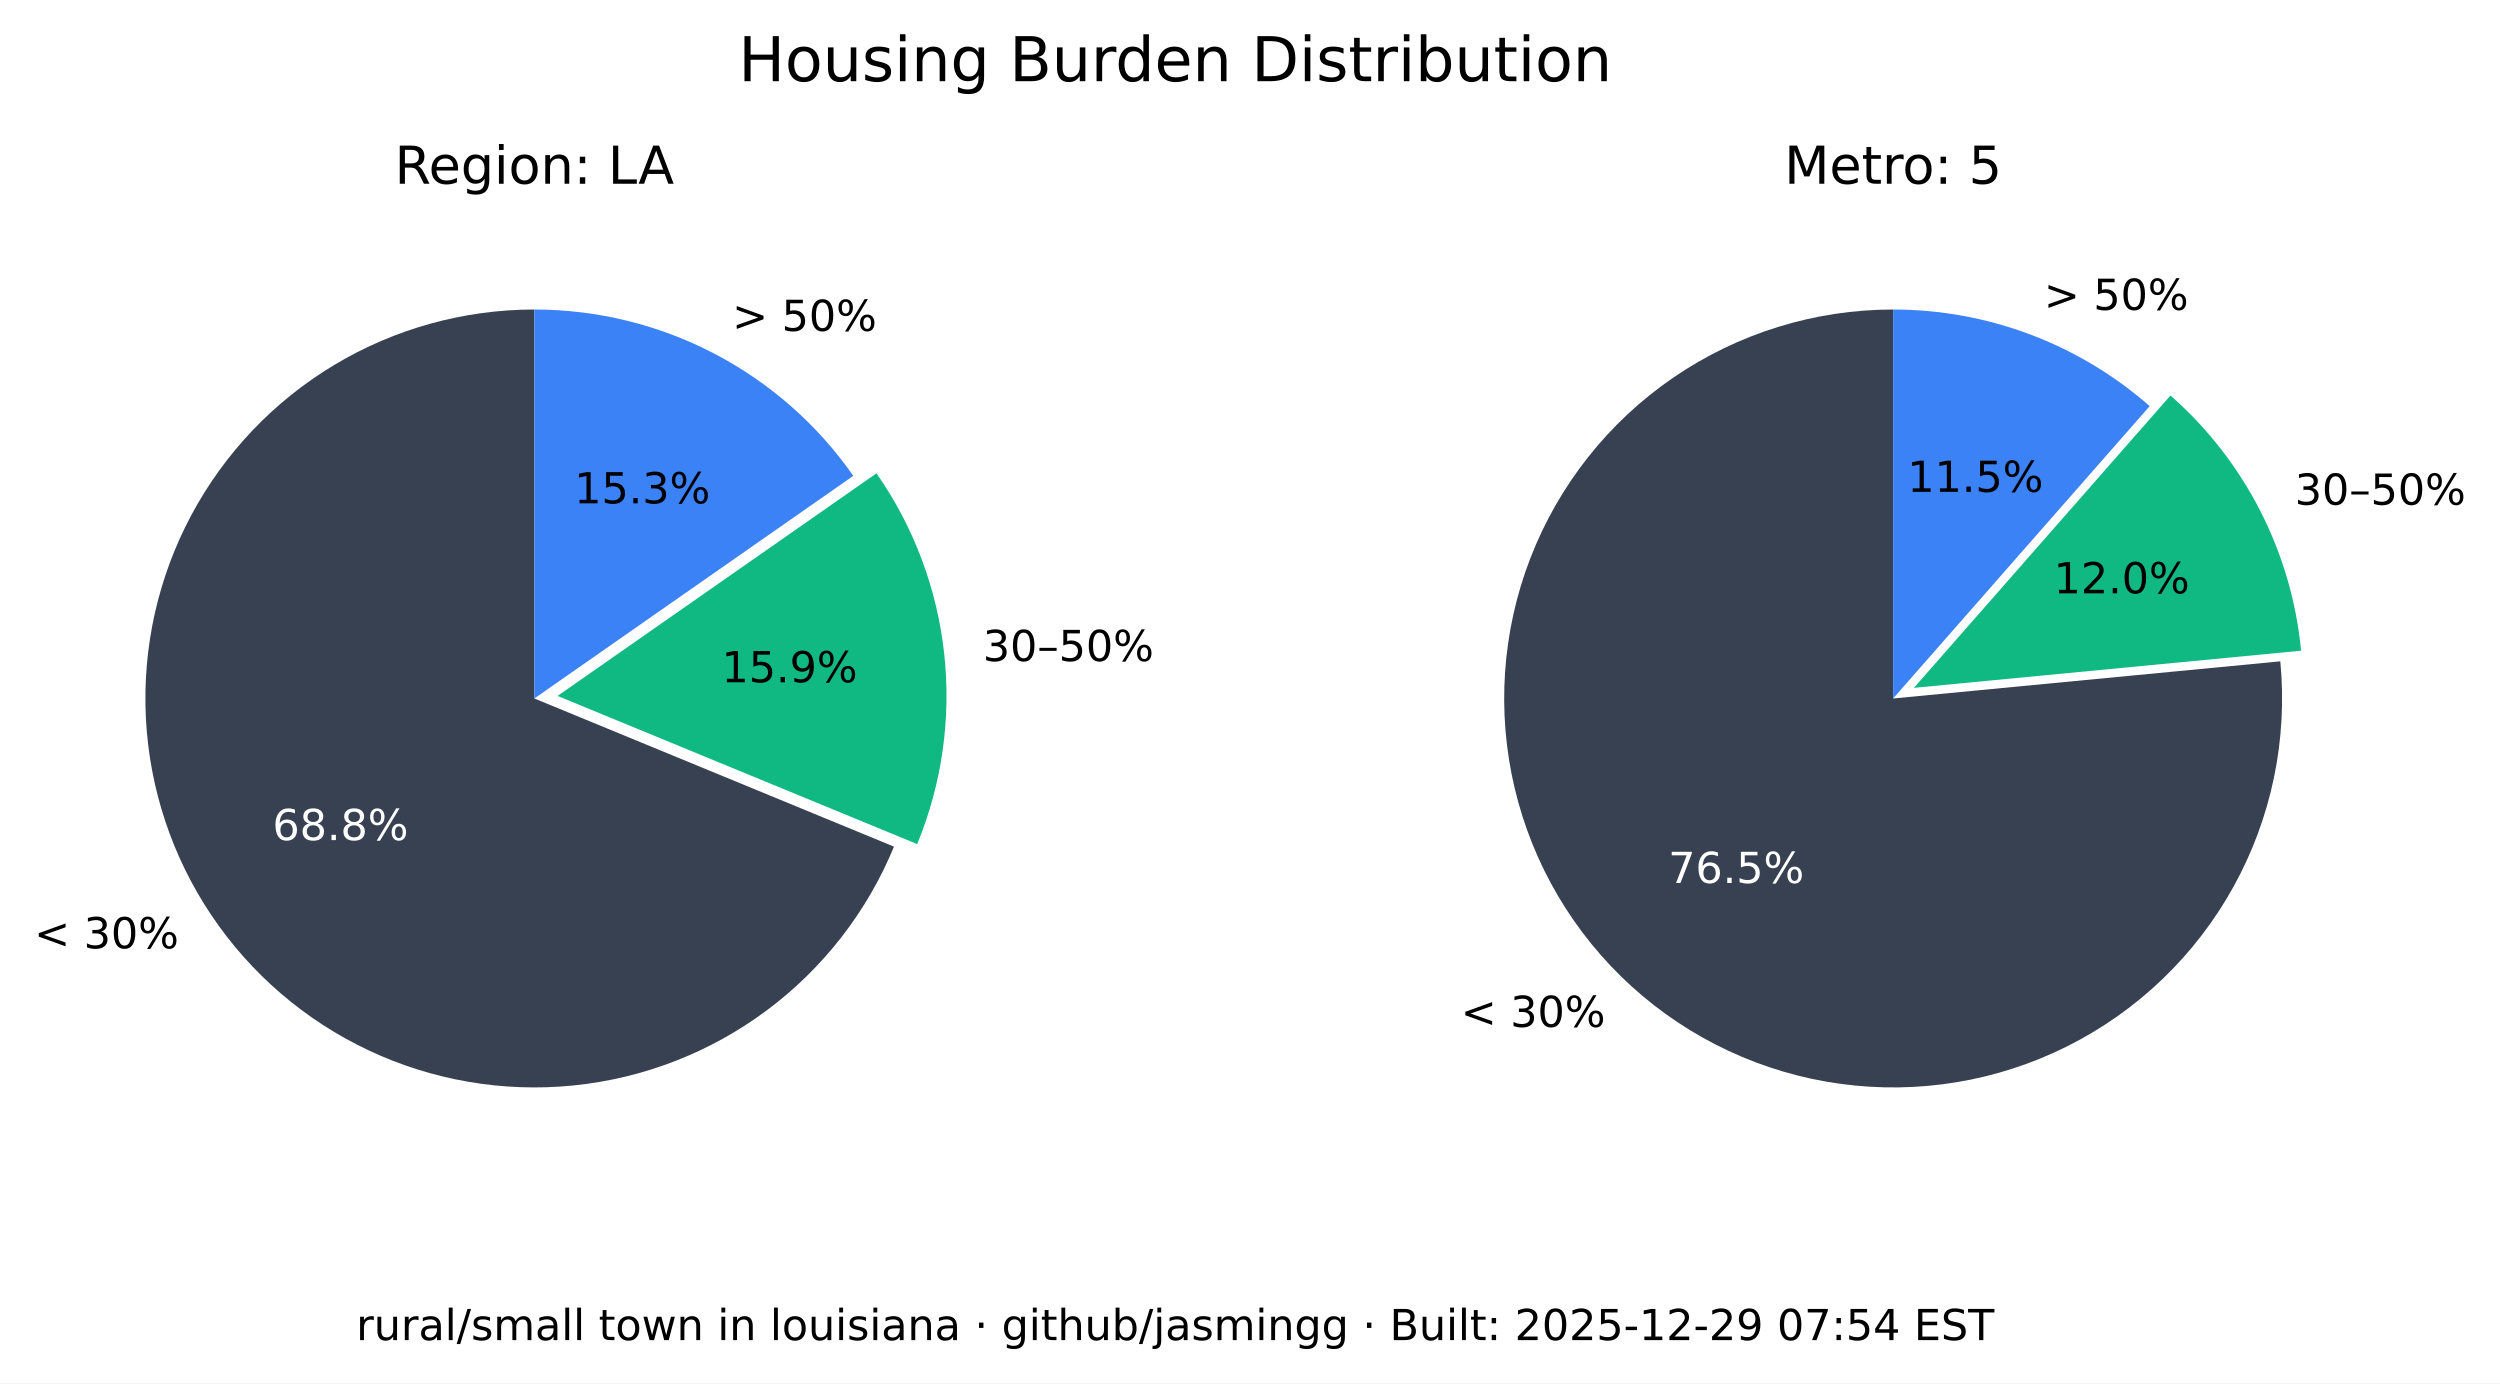
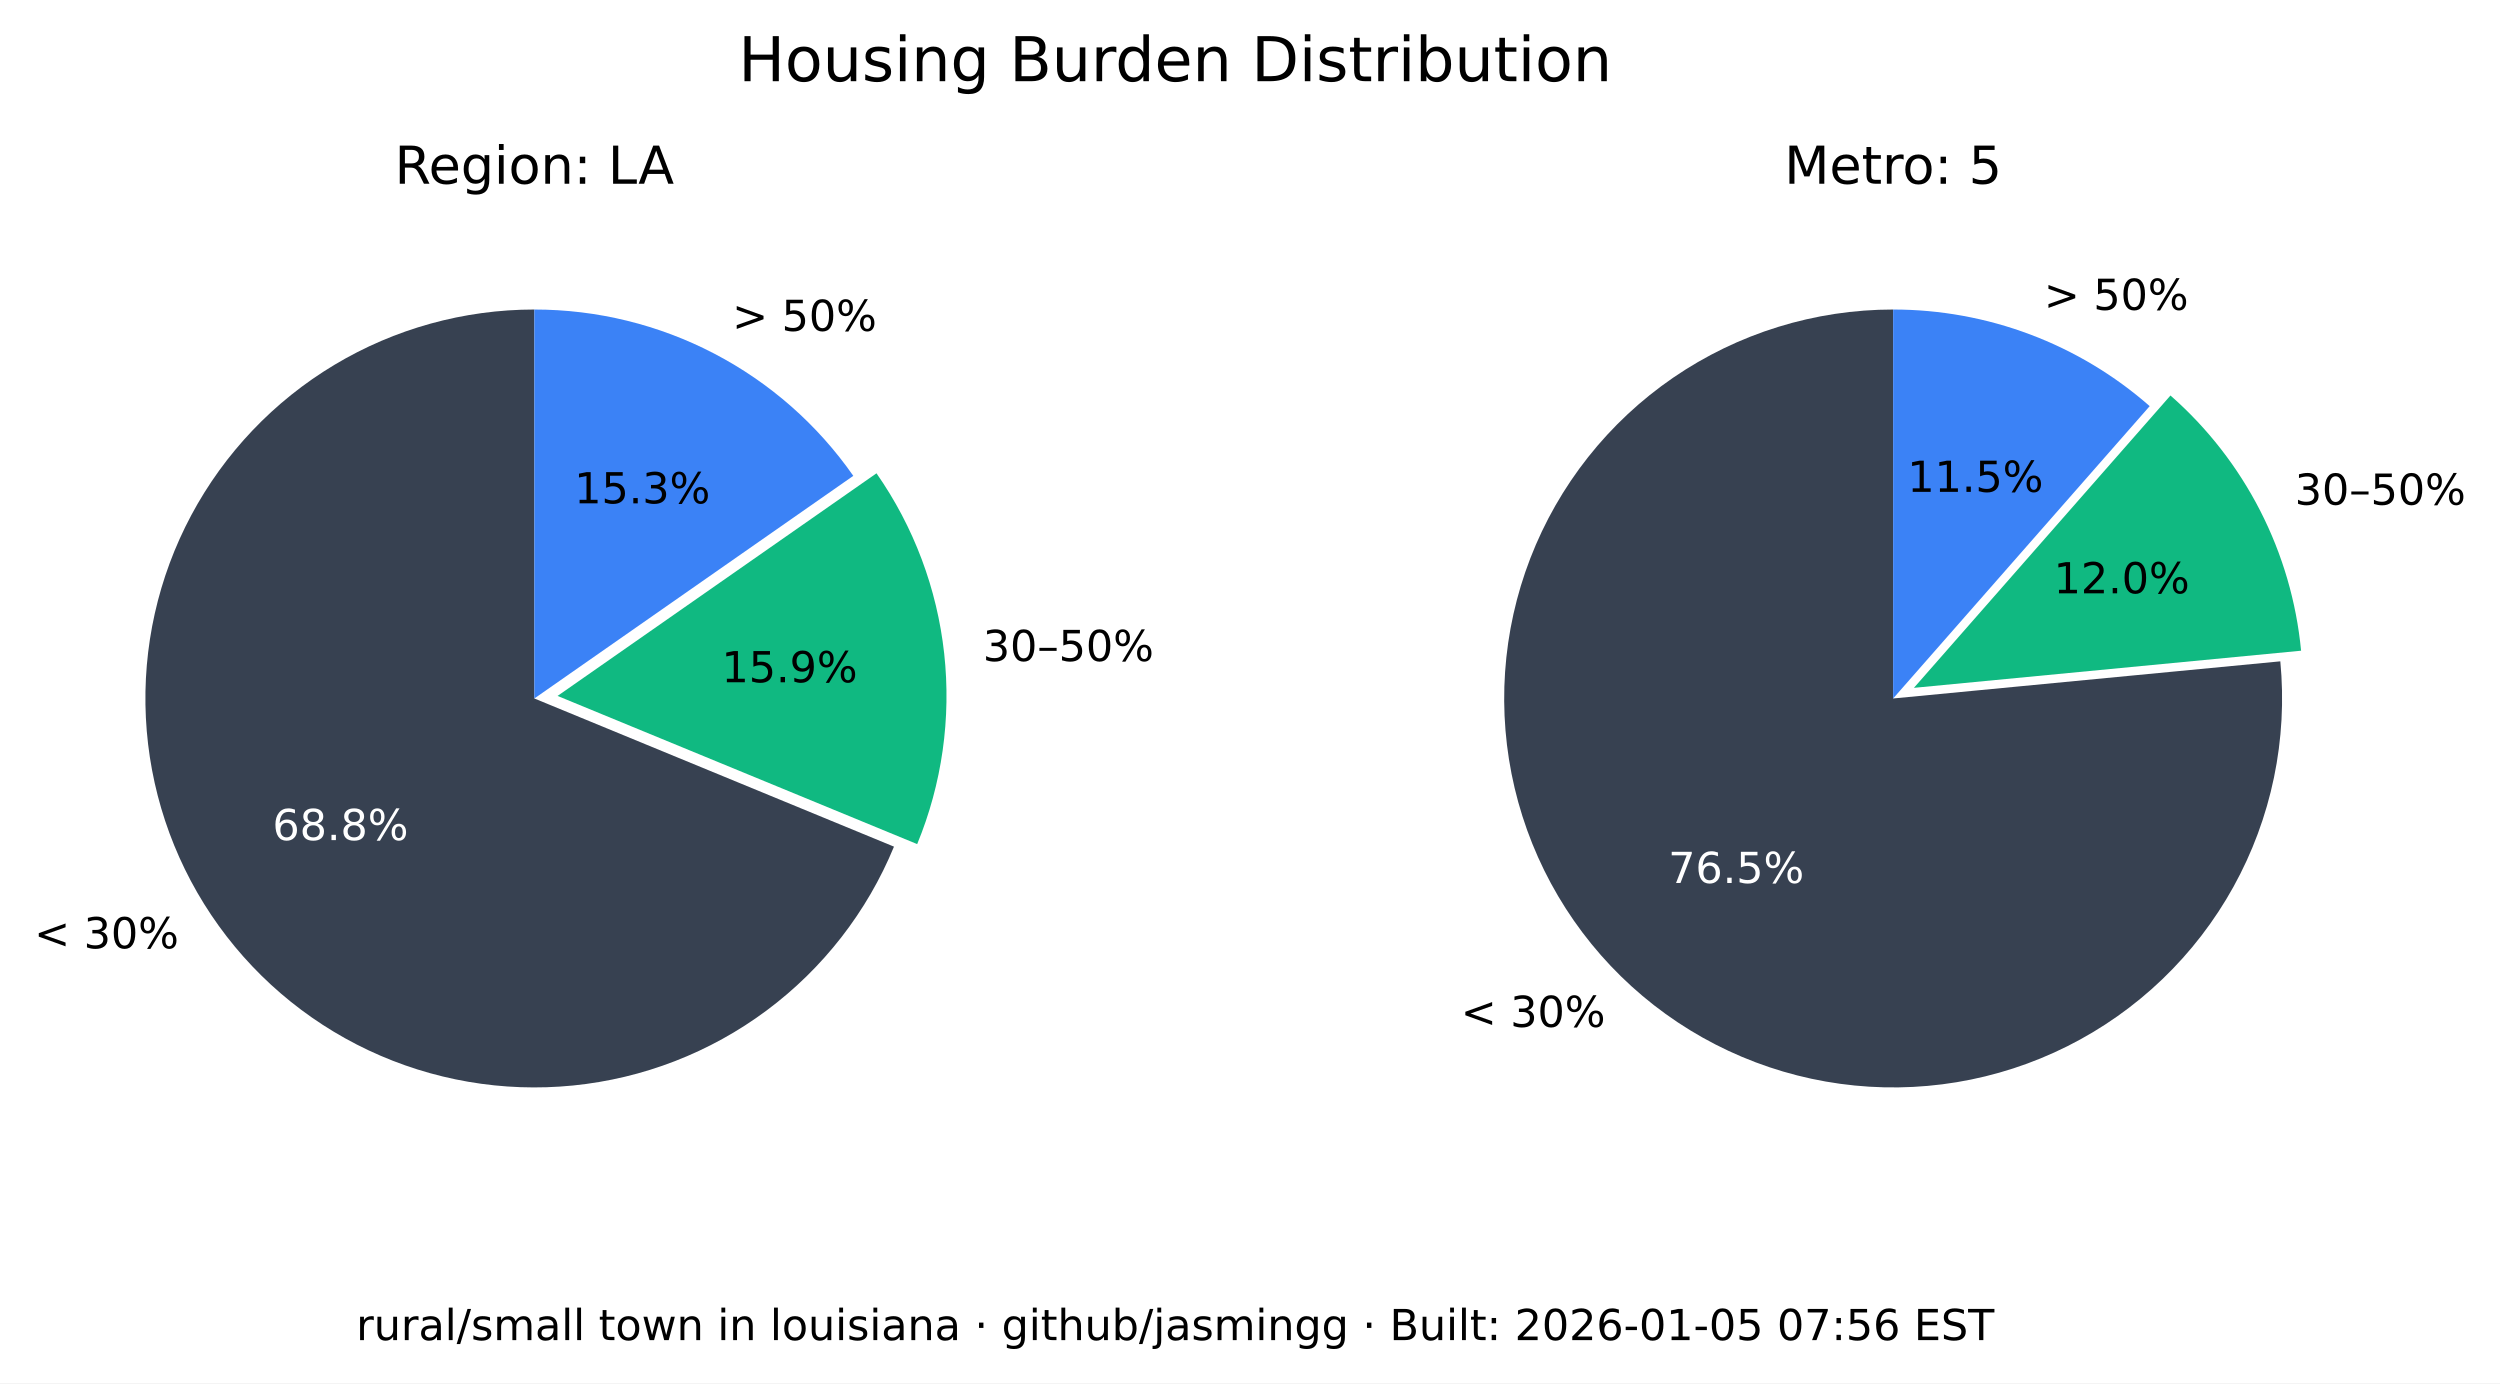
<svg xmlns="http://www.w3.org/2000/svg" xmlns:xlink="http://www.w3.org/1999/xlink" width="525.717pt" height="290.88pt" viewBox="0 0 525.717 290.88" version="1.1">
  <defs>
    <style type="text/css">*{stroke-linejoin: round; stroke-linecap: butt}</style>
  </defs>
  <g id="figure_1">
    <g id="patch_1">
      <path d="M 0 290.88  L 525.717 290.88  L 525.717 0  L 0 0  z " style="fill: #ffffff" />
    </g>
    <g id="axes_1">
      <g id="patch_2">
        <path d="M 112.367 65.088  C 97.551 65.088 83.008 69.114 70.301 76.735  C 57.594 84.355 47.194 95.287 40.215 108.357  C 33.237 121.428 29.939 136.152 30.677 150.951  C 31.414 165.749 36.159 180.073 44.402 192.385  C 52.646 204.697 64.082 214.541 77.483 220.86  C 90.885 227.179 105.755 229.74 120.499 228.267  C 135.242 226.794 149.312 221.342 161.199 212.496  C 173.085 203.65 182.347 191.738 187.992 178.039  L 112.367 146.88  z " style="fill: #374151" />
      </g>
      <g id="patch_3">
        <path d="M 192.87 177.503  C 198.091 164.831 200.044 151.048 198.55 137.424  C 197.055 123.8 192.159 110.768 184.314 99.529  L 117.246 146.345  z " style="fill: #10b981" />
      </g>
      <g id="patch_4">
        <path d="M 179.436 100.064  C 171.899 89.266 161.864 80.446 150.188 74.357  C 138.512 68.268 125.536 65.088 112.367 65.088  L 112.367 146.88  z " style="fill: #3b82f6" />
      </g>
      <g id="matplotlib.axis_1" />
      <g id="matplotlib.axis_2" />
      <g id="text_1">
        <g transform="translate(7.2 199.4189) scale(0.09 -0.09)">
          <defs>
            <path id="DejaVuSans-3c" d="M 4684 3150  L 1459 2003  L 4684 863  L 4684 294  L 678 1747  L 678 2266  L 4684 3719  L 4684 3150  z " transform="scale(0.015625)" />
            <path id="DejaVuSans-20" transform="scale(0.015625)" />
            <path id="DejaVuSans-33" d="M 2597 2516  Q 3050 2419 3304 2112  Q 3559 1806 3559 1356  Q 3559 666 3084 287  Q 2609 -91 1734 -91  Q 1441 -91 1130 -33  Q 819 25 488 141  L 488 750  Q 750 597 1062 519  Q 1375 441 1716 441  Q 2309 441 2620 675  Q 2931 909 2931 1356  Q 2931 1769 2642 2001  Q 2353 2234 1838 2234  L 1294 2234  L 1294 2753  L 1863 2753  Q 2328 2753 2575 2939  Q 2822 3125 2822 3475  Q 2822 3834 2567 4026  Q 2313 4219 1838 4219  Q 1578 4219 1281 4162  Q 984 4106 628 3988  L 628 4550  Q 988 4650 1302 4700  Q 1616 4750 1894 4750  Q 2613 4750 3031 4423  Q 3450 4097 3450 3541  Q 3450 3153 3228 2886  Q 3006 2619 2597 2516  z " transform="scale(0.015625)" />
            <path id="DejaVuSans-30" d="M 2034 4250  Q 1547 4250 1301 3770  Q 1056 3291 1056 2328  Q 1056 1369 1301 889  Q 1547 409 2034 409  Q 2525 409 2770 889  Q 3016 1369 3016 2328  Q 3016 3291 2770 3770  Q 2525 4250 2034 4250  z M 2034 4750  Q 2819 4750 3233 4129  Q 3647 3509 3647 2328  Q 3647 1150 3233 529  Q 2819 -91 2034 -91  Q 1250 -91 836 529  Q 422 1150 422 2328  Q 422 3509 836 4129  Q 1250 4750 2034 4750  z " transform="scale(0.015625)" />
            <path id="DejaVuSans-25" d="M 4653 2053  Q 4381 2053 4226 1822  Q 4072 1591 4072 1178  Q 4072 772 4226 539  Q 4381 306 4653 306  Q 4919 306 5073 539  Q 5228 772 5228 1178  Q 5228 1588 5073 1820  Q 4919 2053 4653 2053  z M 4653 2450  Q 5147 2450 5437 2106  Q 5728 1763 5728 1178  Q 5728 594 5436 251  Q 5144 -91 4653 -91  Q 4153 -91 3862 251  Q 3572 594 3572 1178  Q 3572 1766 3864 2108  Q 4156 2450 4653 2450  z M 1428 4353  Q 1159 4353 1004 4120  Q 850 3888 850 3481  Q 850 3069 1003 2837  Q 1156 2606 1428 2606  Q 1700 2606 1854 2837  Q 2009 3069 2009 3481  Q 2009 3884 1853 4118  Q 1697 4353 1428 4353  z M 4250 4750  L 4750 4750  L 1831 -91  L 1331 -91  L 4250 4750  z M 1428 4750  Q 1922 4750 2215 4408  Q 2509 4066 2509 3481  Q 2509 2891 2217 2550  Q 1925 2209 1428 2209  Q 931 2209 642 2551  Q 353 2894 353 3481  Q 353 4063 643 4406  Q 934 4750 1428 4750  z " transform="scale(0.015625)" />
          </defs>
          <use xlink:href="#DejaVuSans-3c" />
          <use xlink:href="#DejaVuSans-20" x="83.789" />
          <use xlink:href="#DejaVuSans-33" x="115.576" />
          <use xlink:href="#DejaVuSans-30" x="179.199" />
          <use xlink:href="#DejaVuSans-25" x="242.822" />
        </g>
      </g>
      <g id="text_2">
        <g style="fill: #ffffff" transform="translate(57.29316 176.6664) scale(0.09 -0.09)">
          <defs>
            <path id="DejaVuSans-36" d="M 2113 2584  Q 1688 2584 1439 2293  Q 1191 2003 1191 1497  Q 1191 994 1439 701  Q 1688 409 2113 409  Q 2538 409 2786 701  Q 3034 994 3034 1497  Q 3034 2003 2786 2293  Q 2538 2584 2113 2584  z M 3366 4563  L 3366 3988  Q 3128 4100 2886 4159  Q 2644 4219 2406 4219  Q 1781 4219 1451 3797  Q 1122 3375 1075 2522  Q 1259 2794 1537 2939  Q 1816 3084 2150 3084  Q 2853 3084 3261 2657  Q 3669 2231 3669 1497  Q 3669 778 3244 343  Q 2819 -91 2113 -91  Q 1303 -91 875 529  Q 447 1150 447 2328  Q 447 3434 972 4092  Q 1497 4750 2381 4750  Q 2619 4750 2861 4703  Q 3103 4656 3366 4563  z " transform="scale(0.015625)" />
            <path id="DejaVuSans-38" d="M 2034 2216  Q 1584 2216 1326 1975  Q 1069 1734 1069 1313  Q 1069 891 1326 650  Q 1584 409 2034 409  Q 2484 409 2743 651  Q 3003 894 3003 1313  Q 3003 1734 2745 1975  Q 2488 2216 2034 2216  z M 1403 2484  Q 997 2584 770 2862  Q 544 3141 544 3541  Q 544 4100 942 4425  Q 1341 4750 2034 4750  Q 2731 4750 3128 4425  Q 3525 4100 3525 3541  Q 3525 3141 3298 2862  Q 3072 2584 2669 2484  Q 3125 2378 3379 2068  Q 3634 1759 3634 1313  Q 3634 634 3220 271  Q 2806 -91 2034 -91  Q 1263 -91 848 271  Q 434 634 434 1313  Q 434 1759 690 2068  Q 947 2378 1403 2484  z M 1172 3481  Q 1172 3119 1398 2916  Q 1625 2713 2034 2713  Q 2441 2713 2670 2916  Q 2900 3119 2900 3481  Q 2900 3844 2670 4047  Q 2441 4250 2034 4250  Q 1625 4250 1398 4047  Q 1172 3844 1172 3481  z " transform="scale(0.015625)" />
            <path id="DejaVuSans-2e" d="M 684 794  L 1344 794  L 1344 0  L 684 0  L 684 794  z " transform="scale(0.015625)" />
          </defs>
          <use xlink:href="#DejaVuSans-36" />
          <use xlink:href="#DejaVuSans-38" x="63.623" />
          <use xlink:href="#DejaVuSans-2e" x="127.246" />
          <use xlink:href="#DejaVuSans-38" x="159.033" />
          <use xlink:href="#DejaVuSans-25" x="222.656" />
        </g>
      </g>
      <g id="text_3">
        <g transform="translate(206.68 139.015) scale(0.09 -0.09)">
          <defs>
            <path id="DejaVuSans-2013" d="M 313 1978  L 2888 1978  L 2888 1528  L 313 1528  L 313 1978  z " transform="scale(0.015625)" />
            <path id="DejaVuSans-35" d="M 691 4666  L 3169 4666  L 3169 4134  L 1269 4134  L 1269 2991  Q 1406 3038 1543 3061  Q 1681 3084 1819 3084  Q 2600 3084 3056 2656  Q 3513 2228 3513 1497  Q 3513 744 3044 326  Q 2575 -91 1722 -91  Q 1428 -91 1123 -41  Q 819 9 494 109  L 494 744  Q 775 591 1075 516  Q 1375 441 1709 441  Q 2250 441 2565 725  Q 2881 1009 2881 1497  Q 2881 1984 2565 2268  Q 2250 2553 1709 2553  Q 1456 2553 1204 2497  Q 953 2441 691 2322  L 691 4666  z " transform="scale(0.015625)" />
          </defs>
          <use xlink:href="#DejaVuSans-33" />
          <use xlink:href="#DejaVuSans-30" x="63.623" />
          <use xlink:href="#DejaVuSans-2013" x="127.246" />
          <use xlink:href="#DejaVuSans-35" x="177.246" />
          <use xlink:href="#DejaVuSans-30" x="240.869" />
          <use xlink:href="#DejaVuSans-25" x="304.492" />
        </g>
      </g>
      <g id="text_4">
        <g transform="translate(151.7328 143.4755) scale(0.09 -0.09)">
          <defs>
            <path id="DejaVuSans-31" d="M 794 531  L 1825 531  L 1825 4091  L 703 3866  L 703 4441  L 1819 4666  L 2450 4666  L 2450 531  L 3481 531  L 3481 0  L 794 0  L 794 531  z " transform="scale(0.015625)" />
            <path id="DejaVuSans-39" d="M 703 97  L 703 672  Q 941 559 1184 500  Q 1428 441 1663 441  Q 2288 441 2617 861  Q 2947 1281 2994 2138  Q 2813 1869 2534 1725  Q 2256 1581 1919 1581  Q 1219 1581 811 2004  Q 403 2428 403 3163  Q 403 3881 828 4315  Q 1253 4750 1959 4750  Q 2769 4750 3195 4129  Q 3622 3509 3622 2328  Q 3622 1225 3098 567  Q 2575 -91 1691 -91  Q 1453 -91 1209 -44  Q 966 3 703 97  z M 1959 2075  Q 2384 2075 2632 2365  Q 2881 2656 2881 3163  Q 2881 3666 2632 3958  Q 2384 4250 1959 4250  Q 1534 4250 1286 3958  Q 1038 3666 1038 3163  Q 1038 2656 1286 2365  Q 1534 2075 1959 2075  z " transform="scale(0.015625)" />
          </defs>
          <use xlink:href="#DejaVuSans-31" />
          <use xlink:href="#DejaVuSans-35" x="63.623" />
          <use xlink:href="#DejaVuSans-2e" x="127.246" />
          <use xlink:href="#DejaVuSans-39" x="159.033" />
          <use xlink:href="#DejaVuSans-25" x="222.656" />
        </g>
      </g>
      <g id="text_5">
        <g transform="translate(153.97 69.58851) scale(0.09 -0.09)">
          <defs>
            <path id="DejaVuSans-3e" d="M 678 3150  L 678 3719  L 4684 2266  L 4684 1747  L 678 294  L 678 863  L 3897 2003  L 678 3150  z " transform="scale(0.015625)" />
          </defs>
          <use xlink:href="#DejaVuSans-3e" />
          <use xlink:href="#DejaVuSans-20" x="83.789" />
          <use xlink:href="#DejaVuSans-35" x="115.576" />
          <use xlink:href="#DejaVuSans-30" x="179.199" />
          <use xlink:href="#DejaVuSans-25" x="242.822" />
        </g>
      </g>
      <g id="text_6">
        <g transform="translate(120.7644 105.8498) scale(0.09 -0.09)">
          <use xlink:href="#DejaVuSans-31" />
          <use xlink:href="#DejaVuSans-35" x="63.623" />
          <use xlink:href="#DejaVuSans-2e" x="127.246" />
          <use xlink:href="#DejaVuSans-33" x="159.033" />
          <use xlink:href="#DejaVuSans-25" x="222.656" />
        </g>
      </g>
      <g id="text_7">
        <g transform="translate(82.98704 38.64) scale(0.11 -0.11)">
          <defs>
            <path id="DejaVuSans-52" d="M 2841 2188  Q 3044 2119 3236 1894  Q 3428 1669 3622 1275  L 4263 0  L 3584 0  L 2988 1197  Q 2756 1666 2539 1819  Q 2322 1972 1947 1972  L 1259 1972  L 1259 0  L 628 0  L 628 4666  L 2053 4666  Q 2853 4666 3247 4331  Q 3641 3997 3641 3322  Q 3641 2881 3436 2590  Q 3231 2300 2841 2188  z M 1259 4147  L 1259 2491  L 2053 2491  Q 2509 2491 2742 2702  Q 2975 2913 2975 3322  Q 2975 3731 2742 3939  Q 2509 4147 2053 4147  L 1259 4147  z " transform="scale(0.015625)" />
            <path id="DejaVuSans-65" d="M 3597 1894  L 3597 1613  L 953 1613  Q 991 1019 1311 708  Q 1631 397 2203 397  Q 2534 397 2845 478  Q 3156 559 3463 722  L 3463 178  Q 3153 47 2828 -22  Q 2503 -91 2169 -91  Q 1331 -91 842 396  Q 353 884 353 1716  Q 353 2575 817 3079  Q 1281 3584 2069 3584  Q 2775 3584 3186 3129  Q 3597 2675 3597 1894  z M 3022 2063  Q 3016 2534 2758 2815  Q 2500 3097 2075 3097  Q 1594 3097 1305 2825  Q 1016 2553 972 2059  L 3022 2063  z " transform="scale(0.015625)" />
            <path id="DejaVuSans-67" d="M 2906 1791  Q 2906 2416 2648 2759  Q 2391 3103 1925 3103  Q 1463 3103 1205 2759  Q 947 2416 947 1791  Q 947 1169 1205 825  Q 1463 481 1925 481  Q 2391 481 2648 825  Q 2906 1169 2906 1791  z M 3481 434  Q 3481 -459 3084 -895  Q 2688 -1331 1869 -1331  Q 1566 -1331 1297 -1286  Q 1028 -1241 775 -1147  L 775 -588  Q 1028 -725 1275 -790  Q 1522 -856 1778 -856  Q 2344 -856 2625 -561  Q 2906 -266 2906 331  L 2906 616  Q 2728 306 2450 153  Q 2172 0 1784 0  Q 1141 0 747 490  Q 353 981 353 1791  Q 353 2603 747 3093  Q 1141 3584 1784 3584  Q 2172 3584 2450 3431  Q 2728 3278 2906 2969  L 2906 3500  L 3481 3500  L 3481 434  z " transform="scale(0.015625)" />
            <path id="DejaVuSans-69" d="M 603 3500  L 1178 3500  L 1178 0  L 603 0  L 603 3500  z M 603 4863  L 1178 4863  L 1178 4134  L 603 4134  L 603 4863  z " transform="scale(0.015625)" />
            <path id="DejaVuSans-6f" d="M 1959 3097  Q 1497 3097 1228 2736  Q 959 2375 959 1747  Q 959 1119 1226 758  Q 1494 397 1959 397  Q 2419 397 2687 759  Q 2956 1122 2956 1747  Q 2956 2369 2687 2733  Q 2419 3097 1959 3097  z M 1959 3584  Q 2709 3584 3137 3096  Q 3566 2609 3566 1747  Q 3566 888 3137 398  Q 2709 -91 1959 -91  Q 1206 -91 779 398  Q 353 888 353 1747  Q 353 2609 779 3096  Q 1206 3584 1959 3584  z " transform="scale(0.015625)" />
            <path id="DejaVuSans-6e" d="M 3513 2113  L 3513 0  L 2938 0  L 2938 2094  Q 2938 2591 2744 2837  Q 2550 3084 2163 3084  Q 1697 3084 1428 2787  Q 1159 2491 1159 1978  L 1159 0  L 581 0  L 581 3500  L 1159 3500  L 1159 2956  Q 1366 3272 1645 3428  Q 1925 3584 2291 3584  Q 2894 3584 3203 3211  Q 3513 2838 3513 2113  z " transform="scale(0.015625)" />
            <path id="DejaVuSans-3a" d="M 750 794  L 1409 794  L 1409 0  L 750 0  L 750 794  z M 750 3309  L 1409 3309  L 1409 2516  L 750 2516  L 750 3309  z " transform="scale(0.015625)" />
            <path id="DejaVuSans-4c" d="M 628 4666  L 1259 4666  L 1259 531  L 3531 531  L 3531 0  L 628 0  L 628 4666  z " transform="scale(0.015625)" />
            <path id="DejaVuSans-41" d="M 2188 4044  L 1331 1722  L 3047 1722  L 2188 4044  z M 1831 4666  L 2547 4666  L 4325 0  L 3669 0  L 3244 1197  L 1141 1197  L 716 0  L 50 0  L 1831 4666  z " transform="scale(0.015625)" />
          </defs>
          <use xlink:href="#DejaVuSans-52" />
          <use xlink:href="#DejaVuSans-65" x="64.982" />
          <use xlink:href="#DejaVuSans-67" x="126.506" />
          <use xlink:href="#DejaVuSans-69" x="189.982" />
          <use xlink:href="#DejaVuSans-6f" x="217.766" />
          <use xlink:href="#DejaVuSans-6e" x="278.947" />
          <use xlink:href="#DejaVuSans-3a" x="342.326" />
          <use xlink:href="#DejaVuSans-20" x="376.018" />
          <use xlink:href="#DejaVuSans-4c" x="407.805" />
          <use xlink:href="#DejaVuSans-41" x="465.768" />
        </g>
      </g>
    </g>
    <g id="axes_2">
      <g id="patch_5">
        <path d="M 398.102 65.088  C 389.894 65.088 381.732 66.324 373.891 68.753  C 366.051 71.183 358.621 74.779 351.851 79.42  C 345.081 84.062 339.048 89.696 333.956 96.134  C 328.863 102.571 324.768 109.739 321.809 117.395  C 318.85 125.051 317.061 133.11 316.5 141.299  C 315.94 149.488 316.616 157.715 318.505 165.703  C 320.394 173.691 323.475 181.349 327.644 188.42  C 331.812 195.491 337.022 201.894 343.097 207.414  C 349.172 212.934 356.043 217.508 363.48 220.983  C 370.916 224.457 378.834 226.793 386.965 227.91  C 395.097 229.028 403.351 228.915 411.449 227.576  C 419.548 226.236 427.398 223.685 434.737 220.009  C 442.076 216.332 448.82 211.572 454.741 205.888  C 460.663 200.204 465.696 193.66 469.669 186.478  C 473.643 179.296 476.513 171.556 478.183 163.52  C 479.853 155.483 480.304 147.241 479.52 139.07  L 398.102 146.88  z " style="fill: #374151" />
      </g>
      <g id="patch_6">
        <path d="M 483.889 136.834  C 482.903 126.56 479.982 116.565 475.279 107.378  C 470.577 98.19 464.178 89.976 456.42 83.168  L 402.47 144.644  z " style="fill: #10b981" />
      </g>
      <g id="patch_7">
        <path d="M 452.052 85.404  C 444.652 78.91 436.14 73.805 426.926 70.335  C 417.712 66.866 407.947 65.088 398.102 65.088  L 398.102 146.88  z " style="fill: #3b82f6" />
      </g>
      <g id="matplotlib.axis_3" />
      <g id="matplotlib.axis_4" />
      <g id="text_8">
        <g transform="translate(307.1902 215.9508) scale(0.09 -0.09)">
          <use xlink:href="#DejaVuSans-3c" />
          <use xlink:href="#DejaVuSans-20" x="83.789" />
          <use xlink:href="#DejaVuSans-33" x="115.576" />
          <use xlink:href="#DejaVuSans-30" x="179.199" />
          <use xlink:href="#DejaVuSans-25" x="242.822" />
        </g>
      </g>
      <g id="text_9">
        <g style="fill: #ffffff" transform="translate(350.8035 185.6838) scale(0.09 -0.09)">
          <defs>
            <path id="DejaVuSans-37" d="M 525 4666  L 3525 4666  L 3525 4397  L 1831 0  L 1172 0  L 2766 4134  L 525 4134  L 525 4666  z " transform="scale(0.015625)" />
          </defs>
          <use xlink:href="#DejaVuSans-37" />
          <use xlink:href="#DejaVuSans-36" x="63.623" />
          <use xlink:href="#DejaVuSans-2e" x="127.246" />
          <use xlink:href="#DejaVuSans-35" x="159.033" />
          <use xlink:href="#DejaVuSans-25" x="222.656" />
        </g>
      </g>
      <g id="text_10">
        <g transform="translate(482.5604 106.1347) scale(0.09 -0.09)">
          <use xlink:href="#DejaVuSans-33" />
          <use xlink:href="#DejaVuSans-30" x="63.623" />
          <use xlink:href="#DejaVuSans-2013" x="127.246" />
          <use xlink:href="#DejaVuSans-35" x="177.246" />
          <use xlink:href="#DejaVuSans-30" x="240.869" />
          <use xlink:href="#DejaVuSans-25" x="304.492" />
        </g>
      </g>
      <g id="text_11">
        <g transform="translate(431.8606 124.7678) scale(0.09 -0.09)">
          <defs>
            <path id="DejaVuSans-32" d="M 1228 531  L 3431 531  L 3431 0  L 469 0  L 469 531  Q 828 903 1448 1529  Q 2069 2156 2228 2338  Q 2531 2678 2651 2914  Q 2772 3150 2772 3378  Q 2772 3750 2511 3984  Q 2250 4219 1831 4219  Q 1534 4219 1204 4116  Q 875 4013 500 3803  L 500 4441  Q 881 4594 1212 4672  Q 1544 4750 1819 4750  Q 2544 4750 2975 4387  Q 3406 4025 3406 3419  Q 3406 3131 3298 2873  Q 3191 2616 2906 2266  Q 2828 2175 2409 1742  Q 1991 1309 1228 531  z " transform="scale(0.015625)" />
          </defs>
          <use xlink:href="#DejaVuSans-31" />
          <use xlink:href="#DejaVuSans-32" x="63.623" />
          <use xlink:href="#DejaVuSans-2e" x="127.246" />
          <use xlink:href="#DejaVuSans-30" x="159.033" />
          <use xlink:href="#DejaVuSans-25" x="222.656" />
        </g>
      </g>
      <g id="text_12">
        <g transform="translate(429.8085 65.16424) scale(0.09 -0.09)">
          <use xlink:href="#DejaVuSans-3e" />
          <use xlink:href="#DejaVuSans-20" x="83.789" />
          <use xlink:href="#DejaVuSans-35" x="115.576" />
          <use xlink:href="#DejaVuSans-30" x="179.199" />
          <use xlink:href="#DejaVuSans-25" x="242.822" />
        </g>
      </g>
      <g id="text_13">
        <g transform="translate(401.1011 103.4366) scale(0.09 -0.09)">
          <use xlink:href="#DejaVuSans-31" />
          <use xlink:href="#DejaVuSans-31" x="63.623" />
          <use xlink:href="#DejaVuSans-2e" x="127.246" />
          <use xlink:href="#DejaVuSans-35" x="159.033" />
          <use xlink:href="#DejaVuSans-25" x="222.656" />
        </g>
      </g>
      <g id="text_14">
        <g transform="translate(375.2132 38.64) scale(0.11 -0.11)">
          <defs>
            <path id="DejaVuSans-4d" d="M 628 4666  L 1569 4666  L 2759 1491  L 3956 4666  L 4897 4666  L 4897 0  L 4281 0  L 4281 4097  L 3078 897  L 2444 897  L 1241 4097  L 1241 0  L 628 0  L 628 4666  z " transform="scale(0.015625)" />
            <path id="DejaVuSans-74" d="M 1172 4494  L 1172 3500  L 2356 3500  L 2356 3053  L 1172 3053  L 1172 1153  Q 1172 725 1289 603  Q 1406 481 1766 481  L 2356 481  L 2356 0  L 1766 0  Q 1100 0 847 248  Q 594 497 594 1153  L 594 3053  L 172 3053  L 172 3500  L 594 3500  L 594 4494  L 1172 4494  z " transform="scale(0.015625)" />
            <path id="DejaVuSans-72" d="M 2631 2963  Q 2534 3019 2420 3045  Q 2306 3072 2169 3072  Q 1681 3072 1420 2755  Q 1159 2438 1159 1844  L 1159 0  L 581 0  L 581 3500  L 1159 3500  L 1159 2956  Q 1341 3275 1631 3429  Q 1922 3584 2338 3584  Q 2397 3584 2469 3576  Q 2541 3569 2628 3553  L 2631 2963  z " transform="scale(0.015625)" />
          </defs>
          <use xlink:href="#DejaVuSans-4d" />
          <use xlink:href="#DejaVuSans-65" x="86.279" />
          <use xlink:href="#DejaVuSans-74" x="147.803" />
          <use xlink:href="#DejaVuSans-72" x="187.012" />
          <use xlink:href="#DejaVuSans-6f" x="225.875" />
          <use xlink:href="#DejaVuSans-3a" x="287.057" />
          <use xlink:href="#DejaVuSans-20" x="320.748" />
          <use xlink:href="#DejaVuSans-35" x="352.535" />
        </g>
      </g>
    </g>
    <g id="text_15">
      <g transform="translate(155.2784 17.07797) scale(0.13 -0.13)">
        <defs>
          <path id="DejaVuSans-48" d="M 628 4666  L 1259 4666  L 1259 2753  L 3553 2753  L 3553 4666  L 4184 4666  L 4184 0  L 3553 0  L 3553 2222  L 1259 2222  L 1259 0  L 628 0  L 628 4666  z " transform="scale(0.015625)" />
          <path id="DejaVuSans-75" d="M 544 1381  L 544 3500  L 1119 3500  L 1119 1403  Q 1119 906 1312 657  Q 1506 409 1894 409  Q 2359 409 2629 706  Q 2900 1003 2900 1516  L 2900 3500  L 3475 3500  L 3475 0  L 2900 0  L 2900 538  Q 2691 219 2414 64  Q 2138 -91 1772 -91  Q 1169 -91 856 284  Q 544 659 544 1381  z M 1991 3584  L 1991 3584  z " transform="scale(0.015625)" />
          <path id="DejaVuSans-73" d="M 2834 3397  L 2834 2853  Q 2591 2978 2328 3040  Q 2066 3103 1784 3103  Q 1356 3103 1142 2972  Q 928 2841 928 2578  Q 928 2378 1081 2264  Q 1234 2150 1697 2047  L 1894 2003  Q 2506 1872 2764 1633  Q 3022 1394 3022 966  Q 3022 478 2636 193  Q 2250 -91 1575 -91  Q 1294 -91 989 -36  Q 684 19 347 128  L 347 722  Q 666 556 975 473  Q 1284 391 1588 391  Q 1994 391 2212 530  Q 2431 669 2431 922  Q 2431 1156 2273 1281  Q 2116 1406 1581 1522  L 1381 1569  Q 847 1681 609 1914  Q 372 2147 372 2553  Q 372 3047 722 3315  Q 1072 3584 1716 3584  Q 2034 3584 2315 3537  Q 2597 3491 2834 3397  z " transform="scale(0.015625)" />
          <path id="DejaVuSans-42" d="M 1259 2228  L 1259 519  L 2272 519  Q 2781 519 3026 730  Q 3272 941 3272 1375  Q 3272 1813 3026 2020  Q 2781 2228 2272 2228  L 1259 2228  z M 1259 4147  L 1259 2741  L 2194 2741  Q 2656 2741 2882 2914  Q 3109 3088 3109 3444  Q 3109 3797 2882 3972  Q 2656 4147 2194 4147  L 1259 4147  z M 628 4666  L 2241 4666  Q 2963 4666 3353 4366  Q 3744 4066 3744 3513  Q 3744 3084 3544 2831  Q 3344 2578 2956 2516  Q 3422 2416 3680 2098  Q 3938 1781 3938 1306  Q 3938 681 3513 340  Q 3088 0 2303 0  L 628 0  L 628 4666  z " transform="scale(0.015625)" />
          <path id="DejaVuSans-64" d="M 2906 2969  L 2906 4863  L 3481 4863  L 3481 0  L 2906 0  L 2906 525  Q 2725 213 2448 61  Q 2172 -91 1784 -91  Q 1150 -91 751 415  Q 353 922 353 1747  Q 353 2572 751 3078  Q 1150 3584 1784 3584  Q 2172 3584 2448 3432  Q 2725 3281 2906 2969  z M 947 1747  Q 947 1113 1208 752  Q 1469 391 1925 391  Q 2381 391 2643 752  Q 2906 1113 2906 1747  Q 2906 2381 2643 2742  Q 2381 3103 1925 3103  Q 1469 3103 1208 2742  Q 947 2381 947 1747  z " transform="scale(0.015625)" />
          <path id="DejaVuSans-44" d="M 1259 4147  L 1259 519  L 2022 519  Q 2988 519 3436 956  Q 3884 1394 3884 2338  Q 3884 3275 3436 3711  Q 2988 4147 2022 4147  L 1259 4147  z M 628 4666  L 1925 4666  Q 3281 4666 3915 4102  Q 4550 3538 4550 2338  Q 4550 1131 3912 565  Q 3275 0 1925 0  L 628 0  L 628 4666  z " transform="scale(0.015625)" />
          <path id="DejaVuSans-62" d="M 3116 1747  Q 3116 2381 2855 2742  Q 2594 3103 2138 3103  Q 1681 3103 1420 2742  Q 1159 2381 1159 1747  Q 1159 1113 1420 752  Q 1681 391 2138 391  Q 2594 391 2855 752  Q 3116 1113 3116 1747  z M 1159 2969  Q 1341 3281 1617 3432  Q 1894 3584 2278 3584  Q 2916 3584 3314 3078  Q 3713 2572 3713 1747  Q 3713 922 3314 415  Q 2916 -91 2278 -91  Q 1894 -91 1617 61  Q 1341 213 1159 525  L 1159 0  L 581 0  L 581 4863  L 1159 4863  L 1159 2969  z " transform="scale(0.015625)" />
        </defs>
        <use xlink:href="#DejaVuSans-48" />
        <use xlink:href="#DejaVuSans-6f" x="75.195" />
        <use xlink:href="#DejaVuSans-75" x="136.377" />
        <use xlink:href="#DejaVuSans-73" x="199.756" />
        <use xlink:href="#DejaVuSans-69" x="251.855" />
        <use xlink:href="#DejaVuSans-6e" x="279.639" />
        <use xlink:href="#DejaVuSans-67" x="343.018" />
        <use xlink:href="#DejaVuSans-20" x="406.494" />
        <use xlink:href="#DejaVuSans-42" x="438.281" />
        <use xlink:href="#DejaVuSans-75" x="506.885" />
        <use xlink:href="#DejaVuSans-72" x="570.264" />
        <use xlink:href="#DejaVuSans-64" x="609.627" />
        <use xlink:href="#DejaVuSans-65" x="673.104" />
        <use xlink:href="#DejaVuSans-6e" x="734.627" />
        <use xlink:href="#DejaVuSans-20" x="798.006" />
        <use xlink:href="#DejaVuSans-44" x="829.793" />
        <use xlink:href="#DejaVuSans-69" x="906.795" />
        <use xlink:href="#DejaVuSans-73" x="934.578" />
        <use xlink:href="#DejaVuSans-74" x="986.678" />
        <use xlink:href="#DejaVuSans-72" x="1025.887" />
        <use xlink:href="#DejaVuSans-69" x="1067" />
        <use xlink:href="#DejaVuSans-62" x="1094.783" />
        <use xlink:href="#DejaVuSans-75" x="1158.26" />
        <use xlink:href="#DejaVuSans-74" x="1221.639" />
        <use xlink:href="#DejaVuSans-69" x="1260.848" />
        <use xlink:href="#DejaVuSans-6f" x="1288.631" />
        <use xlink:href="#DejaVuSans-6e" x="1349.812" />
      </g>
    </g>
    <g id="text_16">
      <g transform="translate(74.90553 281.8083) scale(0.09 -0.09)">
        <defs>
          <path id="DejaVuSans-61" d="M 2194 1759  Q 1497 1759 1228 1600  Q 959 1441 959 1056  Q 959 750 1161 570  Q 1363 391 1709 391  Q 2188 391 2477 730  Q 2766 1069 2766 1631  L 2766 1759  L 2194 1759  z M 3341 1997  L 3341 0  L 2766 0  L 2766 531  Q 2569 213 2275 61  Q 1981 -91 1556 -91  Q 1019 -91 701 211  Q 384 513 384 1019  Q 384 1609 779 1909  Q 1175 2209 1959 2209  L 2766 2209  L 2766 2266  Q 2766 2663 2505 2880  Q 2244 3097 1772 3097  Q 1472 3097 1187 3025  Q 903 2953 641 2809  L 641 3341  Q 956 3463 1253 3523  Q 1550 3584 1831 3584  Q 2591 3584 2966 3190  Q 3341 2797 3341 1997  z " transform="scale(0.015625)" />
          <path id="DejaVuSans-6c" d="M 603 4863  L 1178 4863  L 1178 0  L 603 0  L 603 4863  z " transform="scale(0.015625)" />
          <path id="DejaVuSans-2f" d="M 1625 4666  L 2156 4666  L 531 -594  L 0 -594  L 1625 4666  z " transform="scale(0.015625)" />
          <path id="DejaVuSans-6d" d="M 3328 2828  Q 3544 3216 3844 3400  Q 4144 3584 4550 3584  Q 5097 3584 5394 3201  Q 5691 2819 5691 2113  L 5691 0  L 5113 0  L 5113 2094  Q 5113 2597 4934 2840  Q 4756 3084 4391 3084  Q 3944 3084 3684 2787  Q 3425 2491 3425 1978  L 3425 0  L 2847 0  L 2847 2094  Q 2847 2600 2669 2842  Q 2491 3084 2119 3084  Q 1678 3084 1418 2786  Q 1159 2488 1159 1978  L 1159 0  L 581 0  L 581 3500  L 1159 3500  L 1159 2956  Q 1356 3278 1631 3431  Q 1906 3584 2284 3584  Q 2666 3584 2933 3390  Q 3200 3197 3328 2828  z " transform="scale(0.015625)" />
          <path id="DejaVuSans-77" d="M 269 3500  L 844 3500  L 1563 769  L 2278 3500  L 2956 3500  L 3675 769  L 4391 3500  L 4966 3500  L 4050 0  L 3372 0  L 2619 2869  L 1863 0  L 1184 0  L 269 3500  z " transform="scale(0.015625)" />
          <path id="DejaVuSans-b7" d="M 684 2619  L 1344 2619  L 1344 1825  L 684 1825  L 684 2619  z " transform="scale(0.015625)" />
          <path id="DejaVuSans-68" d="M 3513 2113  L 3513 0  L 2938 0  L 2938 2094  Q 2938 2591 2744 2837  Q 2550 3084 2163 3084  Q 1697 3084 1428 2787  Q 1159 2491 1159 1978  L 1159 0  L 581 0  L 581 4863  L 1159 4863  L 1159 2956  Q 1366 3272 1645 3428  Q 1925 3584 2291 3584  Q 2894 3584 3203 3211  Q 3513 2838 3513 2113  z " transform="scale(0.015625)" />
          <path id="DejaVuSans-6a" d="M 603 3500  L 1178 3500  L 1178 -63  Q 1178 -731 923 -1031  Q 669 -1331 103 -1331  L -116 -1331  L -116 -844  L 38 -844  Q 366 -844 484 -692  Q 603 -541 603 -63  L 603 3500  z M 603 4863  L 1178 4863  L 1178 4134  L 603 4134  L 603 4863  z " transform="scale(0.015625)" />
          <path id="DejaVuSans-2d" d="M 313 2009  L 1997 2009  L 1997 1497  L 313 1497  L 313 2009  z " transform="scale(0.015625)" />
-           <path id="DejaVuSans-34" d="M 2419 4116  L 825 1625  L 2419 1625  L 2419 4116  z M 2253 4666  L 3047 4666  L 3047 1625  L 3713 1625  L 3713 1100  L 3047 1100  L 3047 0  L 2419 0  L 2419 1100  L 313 1100  L 313 1709  L 2253 4666  z " transform="scale(0.015625)" />
          <path id="DejaVuSans-45" d="M 628 4666  L 3578 4666  L 3578 4134  L 1259 4134  L 1259 2753  L 3481 2753  L 3481 2222  L 1259 2222  L 1259 531  L 3634 531  L 3634 0  L 628 0  L 628 4666  z " transform="scale(0.015625)" />
          <path id="DejaVuSans-53" d="M 3425 4513  L 3425 3897  Q 3066 4069 2747 4153  Q 2428 4238 2131 4238  Q 1616 4238 1336 4038  Q 1056 3838 1056 3469  Q 1056 3159 1242 3001  Q 1428 2844 1947 2747  L 2328 2669  Q 3034 2534 3370 2195  Q 3706 1856 3706 1288  Q 3706 609 3251 259  Q 2797 -91 1919 -91  Q 1588 -91 1214 -16  Q 841 59 441 206  L 441 856  Q 825 641 1194 531  Q 1563 422 1919 422  Q 2459 422 2753 634  Q 3047 847 3047 1241  Q 3047 1584 2836 1778  Q 2625 1972 2144 2069  L 1759 2144  Q 1053 2284 737 2584  Q 422 2884 422 3419  Q 422 4038 858 4394  Q 1294 4750 2059 4750  Q 2388 4750 2728 4690  Q 3069 4631 3425 4513  z " transform="scale(0.015625)" />
          <path id="DejaVuSans-54" d="M -19 4666  L 3928 4666  L 3928 4134  L 2272 4134  L 2272 0  L 1638 0  L 1638 4134  L -19 4134  L -19 4666  z " transform="scale(0.015625)" />
        </defs>
        <use xlink:href="#DejaVuSans-72" />
        <use xlink:href="#DejaVuSans-75" x="41.113" />
        <use xlink:href="#DejaVuSans-72" x="104.492" />
        <use xlink:href="#DejaVuSans-61" x="145.605" />
        <use xlink:href="#DejaVuSans-6c" x="206.885" />
        <use xlink:href="#DejaVuSans-2f" x="234.668" />
        <use xlink:href="#DejaVuSans-73" x="268.359" />
        <use xlink:href="#DejaVuSans-6d" x="320.459" />
        <use xlink:href="#DejaVuSans-61" x="417.871" />
        <use xlink:href="#DejaVuSans-6c" x="479.15" />
        <use xlink:href="#DejaVuSans-6c" x="506.934" />
        <use xlink:href="#DejaVuSans-20" x="534.717" />
        <use xlink:href="#DejaVuSans-74" x="566.504" />
        <use xlink:href="#DejaVuSans-6f" x="605.713" />
        <use xlink:href="#DejaVuSans-77" x="666.895" />
        <use xlink:href="#DejaVuSans-6e" x="748.682" />
        <use xlink:href="#DejaVuSans-20" x="812.061" />
        <use xlink:href="#DejaVuSans-69" x="843.848" />
        <use xlink:href="#DejaVuSans-6e" x="871.631" />
        <use xlink:href="#DejaVuSans-20" x="935.01" />
        <use xlink:href="#DejaVuSans-6c" x="966.797" />
        <use xlink:href="#DejaVuSans-6f" x="994.58" />
        <use xlink:href="#DejaVuSans-75" x="1055.762" />
        <use xlink:href="#DejaVuSans-69" x="1119.141" />
        <use xlink:href="#DejaVuSans-73" x="1146.924" />
        <use xlink:href="#DejaVuSans-69" x="1199.023" />
        <use xlink:href="#DejaVuSans-61" x="1226.807" />
        <use xlink:href="#DejaVuSans-6e" x="1288.086" />
        <use xlink:href="#DejaVuSans-61" x="1351.465" />
        <use xlink:href="#DejaVuSans-20" x="1412.744" />
        <use xlink:href="#DejaVuSans-b7" x="1444.531" />
        <use xlink:href="#DejaVuSans-20" x="1476.318" />
        <use xlink:href="#DejaVuSans-67" x="1508.105" />
        <use xlink:href="#DejaVuSans-69" x="1571.582" />
        <use xlink:href="#DejaVuSans-74" x="1599.365" />
        <use xlink:href="#DejaVuSans-68" x="1638.574" />
        <use xlink:href="#DejaVuSans-75" x="1701.953" />
        <use xlink:href="#DejaVuSans-62" x="1765.332" />
        <use xlink:href="#DejaVuSans-2f" x="1828.809" />
        <use xlink:href="#DejaVuSans-6a" x="1862.5" />
        <use xlink:href="#DejaVuSans-61" x="1890.283" />
        <use xlink:href="#DejaVuSans-73" x="1951.562" />
        <use xlink:href="#DejaVuSans-6d" x="2003.662" />
        <use xlink:href="#DejaVuSans-69" x="2101.074" />
        <use xlink:href="#DejaVuSans-6e" x="2128.857" />
        <use xlink:href="#DejaVuSans-67" x="2192.236" />
        <use xlink:href="#DejaVuSans-67" x="2255.713" />
        <use xlink:href="#DejaVuSans-20" x="2319.189" />
        <use xlink:href="#DejaVuSans-b7" x="2350.977" />
        <use xlink:href="#DejaVuSans-20" x="2382.764" />
        <use xlink:href="#DejaVuSans-42" x="2414.551" />
        <use xlink:href="#DejaVuSans-75" x="2483.154" />
        <use xlink:href="#DejaVuSans-69" x="2546.533" />
        <use xlink:href="#DejaVuSans-6c" x="2574.316" />
        <use xlink:href="#DejaVuSans-74" x="2602.1" />
        <use xlink:href="#DejaVuSans-3a" x="2641.309" />
        <use xlink:href="#DejaVuSans-20" x="2675" />
        <use xlink:href="#DejaVuSans-32" x="2706.787" />
        <use xlink:href="#DejaVuSans-30" x="2770.41" />
        <use xlink:href="#DejaVuSans-32" x="2834.033" />
-         <use xlink:href="#DejaVuSans-35" x="2897.656" />
+         <use xlink:href="#DejaVuSans-36" x="2897.656" />
        <use xlink:href="#DejaVuSans-2d" x="2961.279" />
-         <use xlink:href="#DejaVuSans-31" x="2997.363" />
-         <use xlink:href="#DejaVuSans-32" x="3060.986" />
+         <use xlink:href="#DejaVuSans-30" x="2997.363" />
+         <use xlink:href="#DejaVuSans-31" x="3060.986" />
        <use xlink:href="#DejaVuSans-2d" x="3124.609" />
-         <use xlink:href="#DejaVuSans-32" x="3160.693" />
-         <use xlink:href="#DejaVuSans-39" x="3224.316" />
+         <use xlink:href="#DejaVuSans-30" x="3160.693" />
+         <use xlink:href="#DejaVuSans-35" x="3224.316" />
        <use xlink:href="#DejaVuSans-20" x="3287.939" />
        <use xlink:href="#DejaVuSans-30" x="3319.727" />
        <use xlink:href="#DejaVuSans-37" x="3383.35" />
        <use xlink:href="#DejaVuSans-3a" x="3446.973" />
        <use xlink:href="#DejaVuSans-35" x="3480.664" />
-         <use xlink:href="#DejaVuSans-34" x="3544.287" />
+         <use xlink:href="#DejaVuSans-36" x="3544.287" />
        <use xlink:href="#DejaVuSans-20" x="3607.91" />
        <use xlink:href="#DejaVuSans-45" x="3639.697" />
        <use xlink:href="#DejaVuSans-53" x="3702.881" />
        <use xlink:href="#DejaVuSans-54" x="3766.357" />
      </g>
    </g>
  </g>
</svg>
